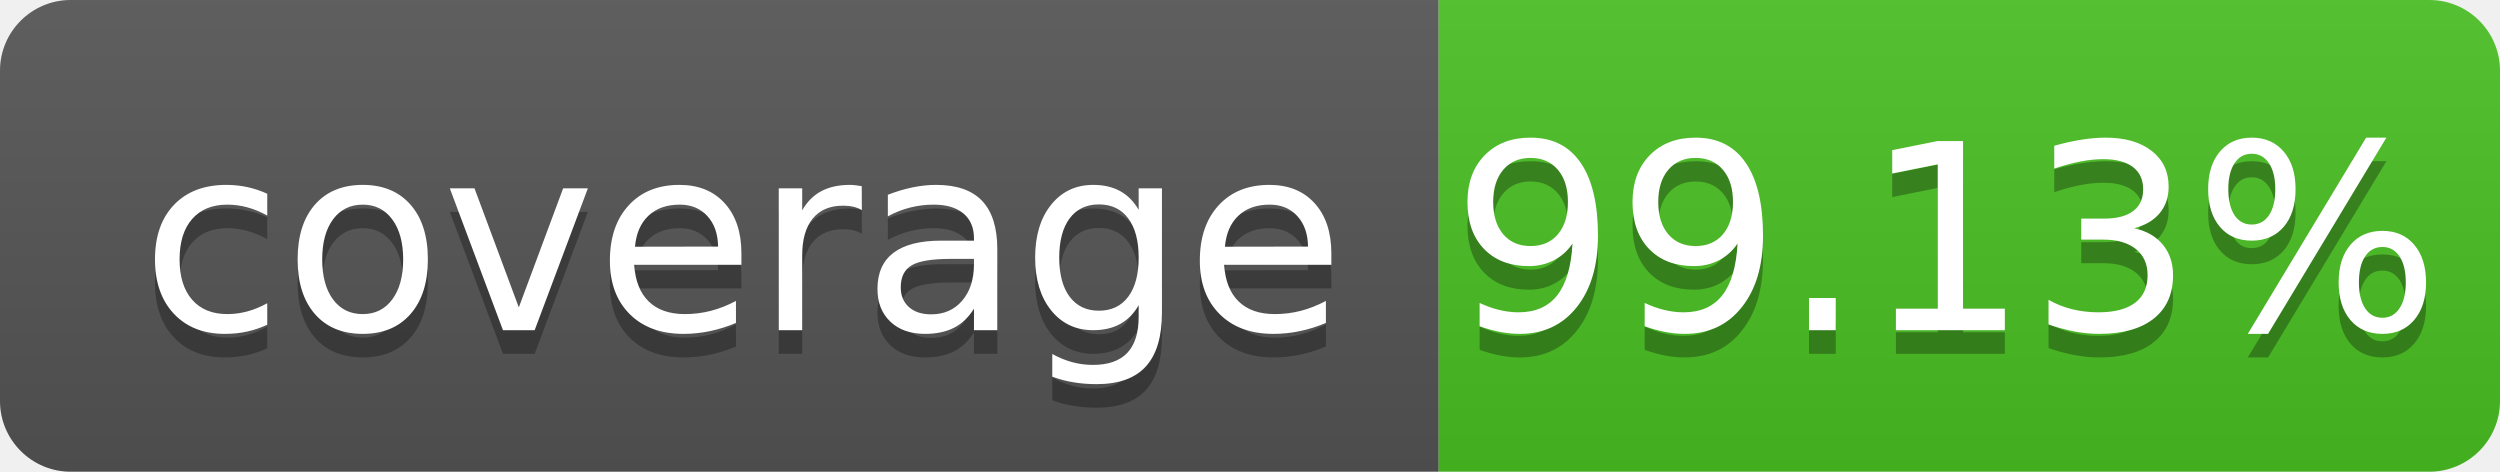
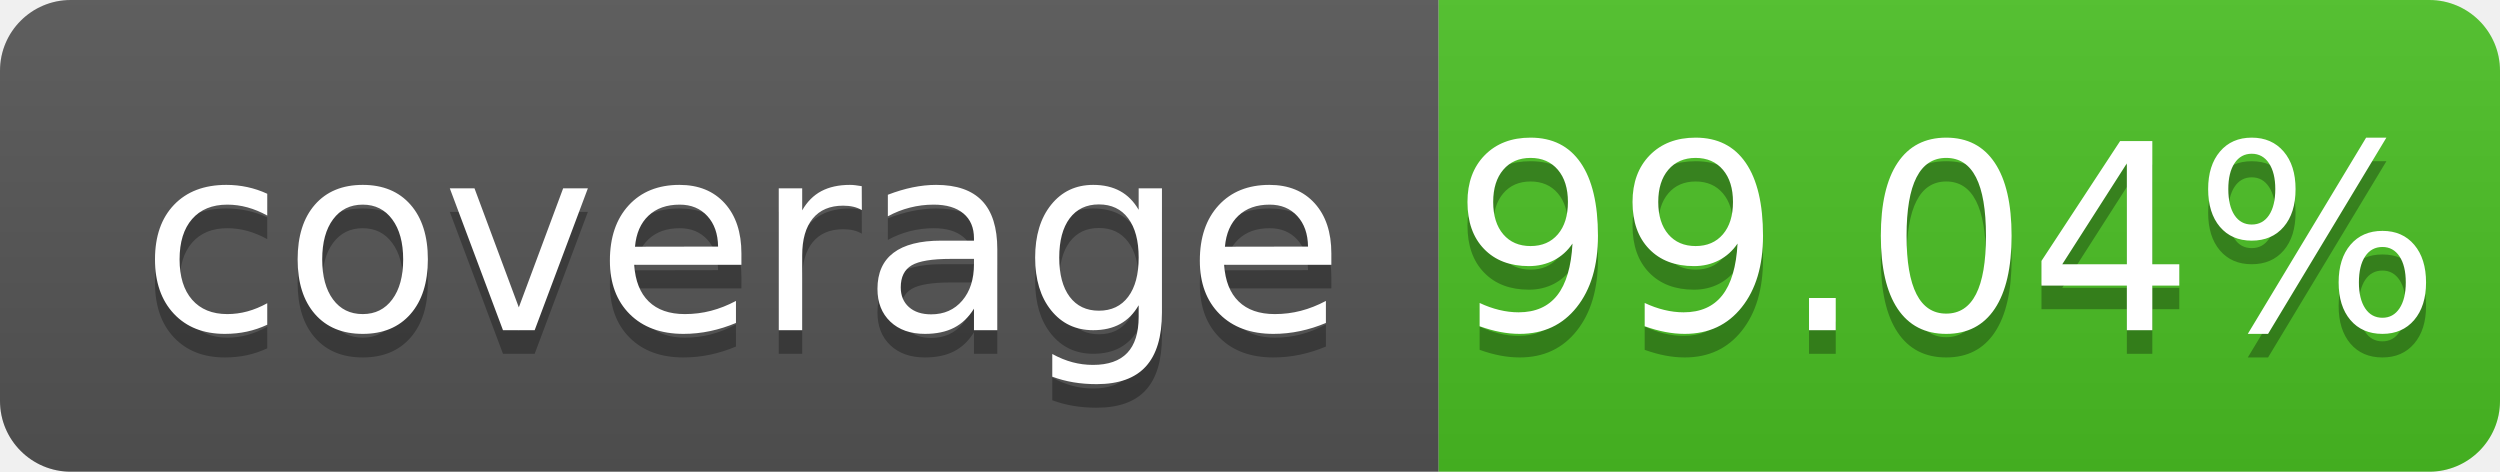
- <svg xmlns="http://www.w3.org/2000/svg" width="106" height="20" role="img" aria-label="coverage: 99.13%">
+ <svg xmlns="http://www.w3.org/2000/svg" width="106" height="20" role="img" aria-label="coverage: 99.04%">
  <linearGradient id="s" x2="0" y2="100%">
    <stop offset="0" stop-color="#bbb" stop-opacity=".1" />
    <stop offset="1" stop-opacity=".1" />
  </linearGradient>
  <clipPath id="r">
    <rect width="106" height="20" rx="3" fill="#fff" />
  </clipPath>
  <g clip-path="url(#r)">
    <rect width="61" height="20" fill="#555" />
    <rect x="61" width="45" height="20" fill="#4bc124" />
    <rect width="106" height="20" fill="url(#s)" />
  </g>
  <g fill="#fff" text-anchor="middle" font-family="Verdana,Geneva,DejaVu Sans,sans-serif" text-rendering="geometricPrecision" font-size="110">
    <text aria-hidden="true" x="315" y="150" fill="#010101" fill-opacity=".3" transform="scale(.1)" textLength="510" xml:space="preserve">coverage</text>
    <text x="315" y="140" transform="scale(.1)" fill="#fff" textLength="510" xml:space="preserve">coverage</text>
-     <text aria-hidden="true" x="825" y="150" fill="#010101" fill-opacity=".3" transform="scale(.1)" textLength="350">99.13%</text>
-     <text x="825" y="140" transform="scale(.1)" fill="#fff" textLength="350">99.13%</text>
+     <text aria-hidden="true" x="825" y="150" fill="#010101" fill-opacity=".3" transform="scale(.1)" textLength="350">99.04%</text>
+     <text x="825" y="140" transform="scale(.1)" fill="#fff" textLength="350">99.04%</text>
  </g>
</svg>
